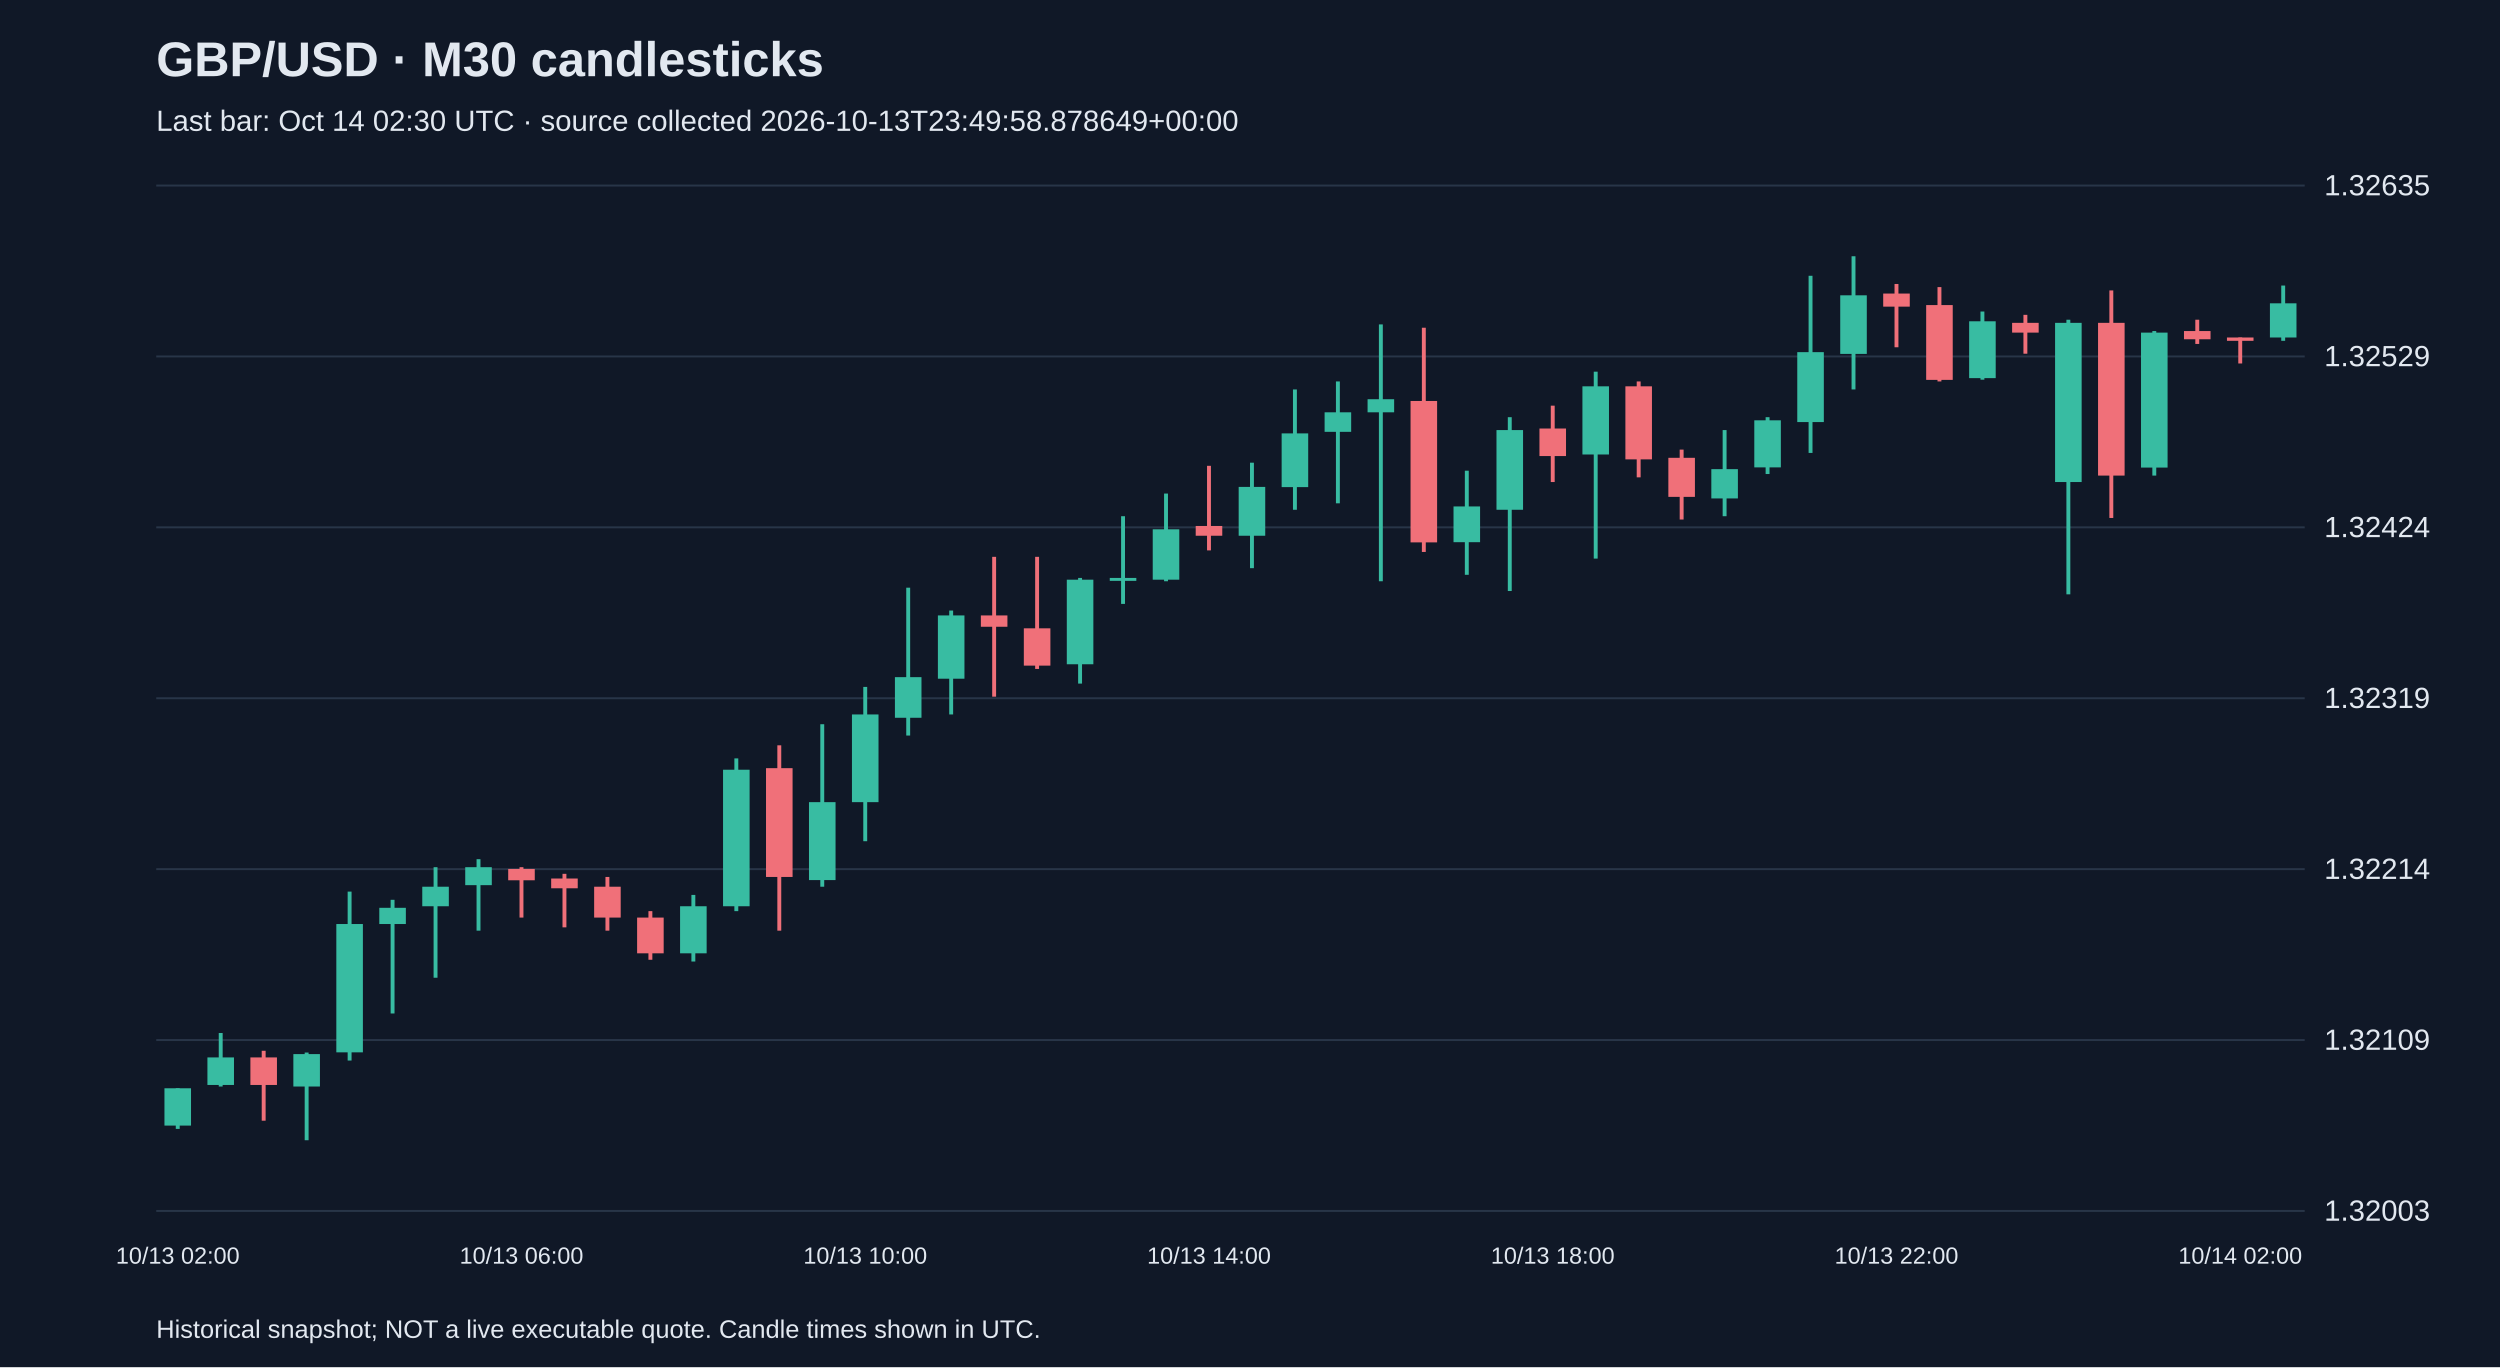
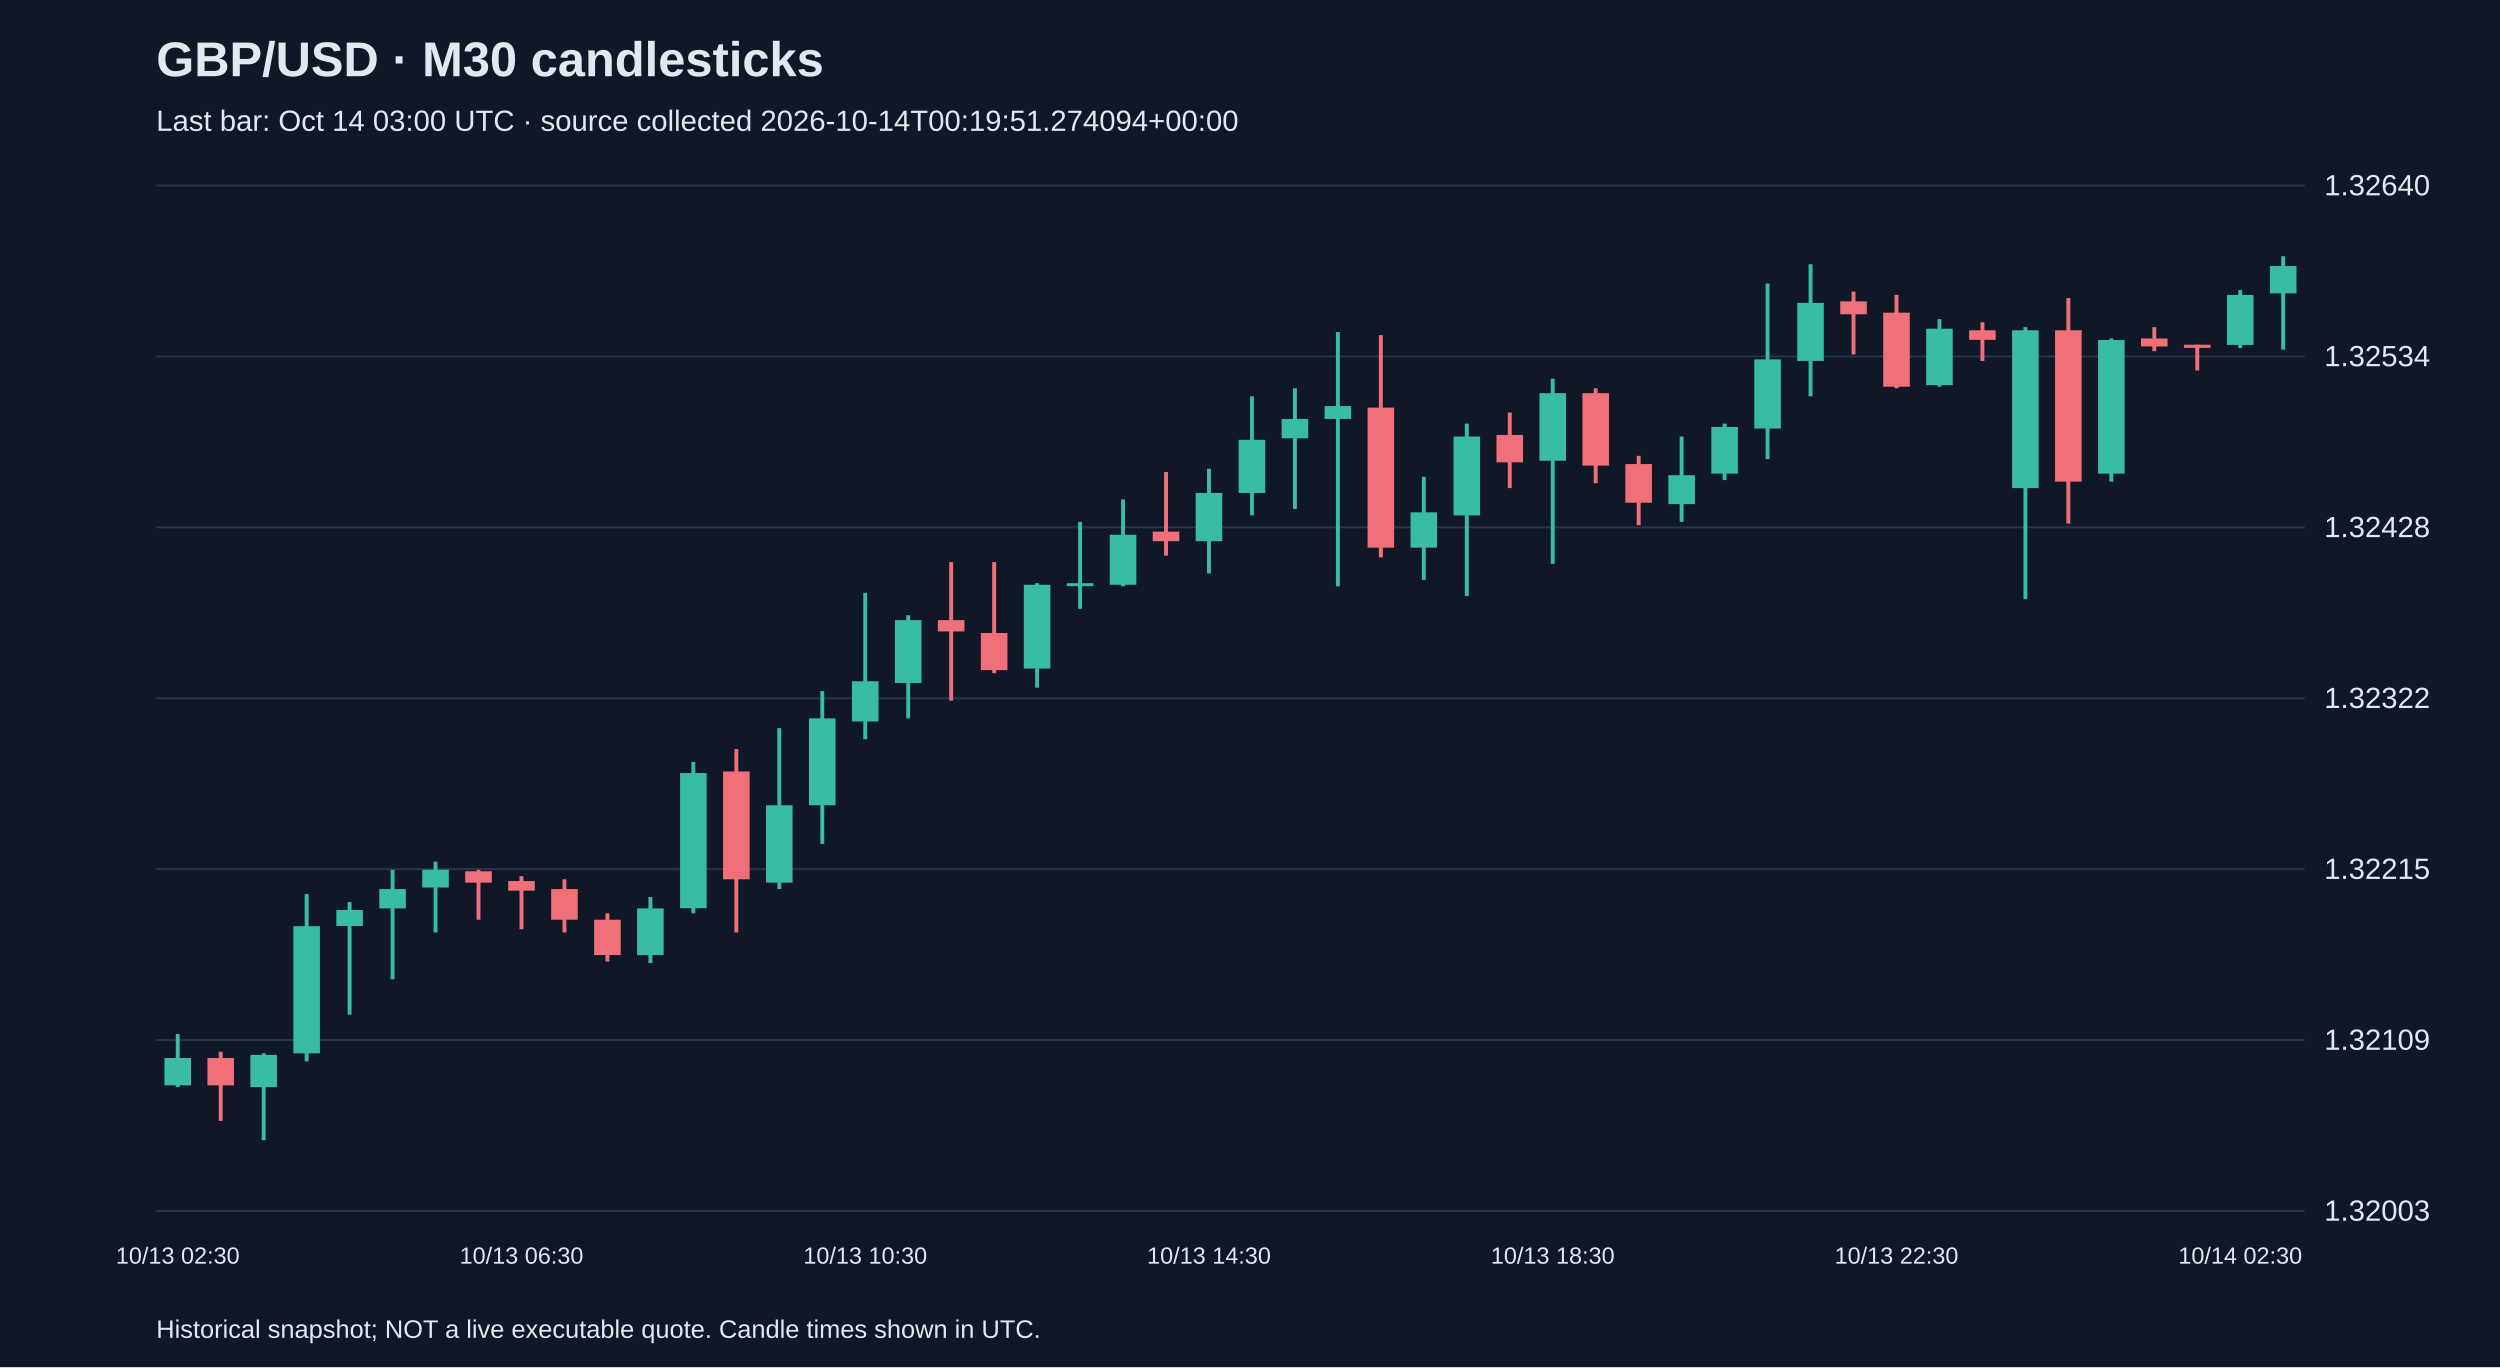
<svg xmlns="http://www.w3.org/2000/svg" viewBox="0 0 1280 700">
  <rect width="100%" height="100%" fill="#101827" />
  <style>text{font-family:Arial,sans-serif;fill:#e2e8f0}</style>
  <text x="80" y="39" font-size="25" font-weight="bold">GBP/USD · M30 candlesticks</text>
-   <text x="80" y="67" font-size="15" fill="#a6b1c5">Last bar: Oct 14 02:30 UTC · source collected 2026-10-13T23:49:58.878649+00:00</text>
+   <text x="80" y="67" font-size="15" fill="#a6b1c5">Last bar: Oct 14 03:00 UTC · source collected 2026-10-14T00:19:51.274094+00:00</text>
  <line x1="80" y1="620.0" x2="1180" y2="620.0" stroke="#283548" />
  <text x="1190" y="625.0" font-size="15">1.32003</text>
  <line x1="80" y1="532.5" x2="1180" y2="532.5" stroke="#283548" />
  <text x="1190" y="537.5" font-size="15">1.32109</text>
  <line x1="80" y1="445.0" x2="1180" y2="445.0" stroke="#283548" />
-   <text x="1190" y="450.0" font-size="15">1.32214</text>
+   <text x="1190" y="450.0" font-size="15">1.32215</text>
  <line x1="80" y1="357.5" x2="1180" y2="357.5" stroke="#283548" />
-   <text x="1190" y="362.5" font-size="15">1.32319</text>
+   <text x="1190" y="362.5" font-size="15">1.32322</text>
  <line x1="80" y1="270.0" x2="1180" y2="270.0" stroke="#283548" />
-   <text x="1190" y="275.0" font-size="15">1.32424</text>
+   <text x="1190" y="275.0" font-size="15">1.32428</text>
  <line x1="80" y1="182.5" x2="1180" y2="182.5" stroke="#283548" />
-   <text x="1190" y="187.5" font-size="15">1.32529</text>
+   <text x="1190" y="187.5" font-size="15">1.32534</text>
  <line x1="80" y1="95.0" x2="1180" y2="95.0" stroke="#283548" />
-   <text x="1190" y="100.0" font-size="15">1.32635</text>
-   <line x1="91.0" y1="557.2" x2="91.0" y2="578.0" stroke="#38bca2" stroke-width="2" />
-   <rect x="84.2" y="557.2" width="13.6" height="19.1" fill="#38bca2" />
-   <text x="91.0" y="647" text-anchor="middle" font-size="12">10/13 02:00</text>
-   <line x1="113.0" y1="528.9" x2="113.0" y2="556.3" stroke="#38bca2" stroke-width="2" />
-   <rect x="106.2" y="541.4" width="13.6" height="14.1" fill="#38bca2" />
-   <line x1="135.0" y1="538.0" x2="135.0" y2="573.8" stroke="#f07079" stroke-width="2" />
-   <rect x="128.2" y="541.4" width="13.6" height="14.1" fill="#f07079" />
-   <line x1="157.0" y1="538.9" x2="157.0" y2="583.8" stroke="#38bca2" stroke-width="2" />
-   <rect x="150.2" y="539.7" width="13.6" height="16.6" fill="#38bca2" />
-   <line x1="179.0" y1="456.5" x2="179.0" y2="543.0" stroke="#38bca2" stroke-width="2" />
-   <rect x="172.2" y="473.1" width="13.6" height="65.7" fill="#38bca2" />
-   <line x1="201.0" y1="460.7" x2="201.0" y2="518.9" stroke="#38bca2" stroke-width="2" />
-   <rect x="194.2" y="464.8" width="13.6" height="8.3" fill="#38bca2" />
-   <line x1="223.0" y1="444.0" x2="223.0" y2="500.6" stroke="#38bca2" stroke-width="2" />
-   <rect x="216.2" y="454.0" width="13.6" height="10.0" fill="#38bca2" />
-   <line x1="245.0" y1="439.9" x2="245.0" y2="476.5" stroke="#38bca2" stroke-width="2" />
-   <rect x="238.2" y="444.0" width="13.6" height="9.2" fill="#38bca2" />
-   <line x1="267.0" y1="444.0" x2="267.0" y2="469.8" stroke="#f07079" stroke-width="2" />
-   <rect x="260.2" y="444.9" width="13.6" height="5.8" fill="#f07079" />
-   <text x="267.0" y="647" text-anchor="middle" font-size="12">10/13 06:00</text>
-   <line x1="289.0" y1="447.4" x2="289.0" y2="474.8" stroke="#f07079" stroke-width="2" />
-   <rect x="282.2" y="449.8" width="13.6" height="5.0" fill="#f07079" />
-   <line x1="311.0" y1="449.0" x2="311.0" y2="476.5" stroke="#f07079" stroke-width="2" />
-   <rect x="304.2" y="454.0" width="13.6" height="15.8" fill="#f07079" />
-   <line x1="333.0" y1="466.5" x2="333.0" y2="491.4" stroke="#f07079" stroke-width="2" />
-   <rect x="326.2" y="469.8" width="13.6" height="18.3" fill="#f07079" />
-   <line x1="355.0" y1="458.2" x2="355.0" y2="492.3" stroke="#38bca2" stroke-width="2" />
-   <rect x="348.2" y="464.0" width="13.6" height="24.1" fill="#38bca2" />
-   <line x1="377.0" y1="388.3" x2="377.0" y2="466.5" stroke="#38bca2" stroke-width="2" />
-   <rect x="370.2" y="394.1" width="13.6" height="69.9" fill="#38bca2" />
-   <line x1="399.0" y1="381.6" x2="399.0" y2="476.5" stroke="#f07079" stroke-width="2" />
-   <rect x="392.2" y="393.3" width="13.6" height="55.7" fill="#f07079" />
-   <line x1="421.0" y1="370.8" x2="421.0" y2="454.0" stroke="#38bca2" stroke-width="2" />
-   <rect x="414.2" y="410.7" width="13.6" height="39.9" fill="#38bca2" />
-   <line x1="443.0" y1="351.7" x2="443.0" y2="430.7" stroke="#38bca2" stroke-width="2" />
-   <rect x="436.2" y="365.8" width="13.6" height="44.9" fill="#38bca2" />
-   <text x="443.0" y="647" text-anchor="middle" font-size="12">10/13 10:00</text>
-   <line x1="465.0" y1="300.9" x2="465.0" y2="376.6" stroke="#38bca2" stroke-width="2" />
-   <rect x="458.2" y="346.7" width="13.6" height="20.8" fill="#38bca2" />
-   <line x1="487.0" y1="312.6" x2="487.0" y2="365.8" stroke="#38bca2" stroke-width="2" />
-   <rect x="480.2" y="315.1" width="13.6" height="32.4" fill="#38bca2" />
-   <line x1="509.0" y1="285.1" x2="509.0" y2="356.7" stroke="#f07079" stroke-width="2" />
-   <rect x="502.2" y="315.1" width="13.6" height="5.8" fill="#f07079" />
-   <line x1="531.0" y1="285.1" x2="531.0" y2="342.5" stroke="#f07079" stroke-width="2" />
-   <rect x="524.2" y="321.7" width="13.6" height="19.1" fill="#f07079" />
-   <line x1="553.0" y1="295.9" x2="553.0" y2="350.0" stroke="#38bca2" stroke-width="2" />
-   <rect x="546.2" y="296.8" width="13.6" height="43.3" fill="#38bca2" />
-   <line x1="575.0" y1="264.3" x2="575.0" y2="309.2" stroke="#38bca2" stroke-width="2" />
-   <rect x="568.2" y="295.9" width="13.6" height="1.5" fill="#38bca2" />
-   <line x1="597.0" y1="252.7" x2="597.0" y2="297.6" stroke="#38bca2" stroke-width="2" />
-   <rect x="590.2" y="271.0" width="13.6" height="25.8" fill="#38bca2" />
-   <line x1="619.0" y1="238.5" x2="619.0" y2="281.8" stroke="#f07079" stroke-width="2" />
-   <rect x="612.2" y="269.3" width="13.6" height="5.0" fill="#f07079" />
-   <text x="619.0" y="647" text-anchor="middle" font-size="12">10/13 14:00</text>
-   <line x1="641.0" y1="236.9" x2="641.0" y2="290.9" stroke="#38bca2" stroke-width="2" />
-   <rect x="634.2" y="249.3" width="13.6" height="25.0" fill="#38bca2" />
-   <line x1="663.0" y1="199.4" x2="663.0" y2="261.0" stroke="#38bca2" stroke-width="2" />
-   <rect x="656.2" y="221.9" width="13.6" height="27.5" fill="#38bca2" />
-   <line x1="685.0" y1="195.3" x2="685.0" y2="257.7" stroke="#38bca2" stroke-width="2" />
-   <rect x="678.2" y="211.1" width="13.6" height="10.0" fill="#38bca2" />
-   <line x1="707.0" y1="166.1" x2="707.0" y2="297.6" stroke="#38bca2" stroke-width="2" />
-   <rect x="700.2" y="204.4" width="13.6" height="6.7" fill="#38bca2" />
-   <line x1="729.0" y1="167.8" x2="729.0" y2="282.6" stroke="#f07079" stroke-width="2" />
-   <rect x="722.2" y="205.3" width="13.6" height="72.4" fill="#f07079" />
-   <line x1="751.0" y1="241.0" x2="751.0" y2="294.3" stroke="#38bca2" stroke-width="2" />
-   <rect x="744.2" y="259.3" width="13.6" height="18.3" fill="#38bca2" />
-   <line x1="773.0" y1="213.6" x2="773.0" y2="302.6" stroke="#38bca2" stroke-width="2" />
-   <rect x="766.2" y="220.2" width="13.6" height="40.8" fill="#38bca2" />
-   <line x1="795.0" y1="207.7" x2="795.0" y2="246.8" stroke="#f07079" stroke-width="2" />
-   <rect x="788.2" y="219.4" width="13.6" height="14.1" fill="#f07079" />
-   <text x="795.0" y="647" text-anchor="middle" font-size="12">10/13 18:00</text>
-   <line x1="817.0" y1="190.3" x2="817.0" y2="286.0" stroke="#38bca2" stroke-width="2" />
-   <rect x="810.2" y="197.8" width="13.6" height="34.9" fill="#38bca2" />
-   <line x1="839.0" y1="195.3" x2="839.0" y2="244.4" stroke="#f07079" stroke-width="2" />
-   <rect x="832.2" y="197.8" width="13.6" height="37.4" fill="#f07079" />
-   <line x1="861.0" y1="230.2" x2="861.0" y2="266.0" stroke="#f07079" stroke-width="2" />
-   <rect x="854.2" y="234.4" width="13.6" height="20.0" fill="#f07079" />
-   <line x1="883.0" y1="220.2" x2="883.0" y2="264.3" stroke="#38bca2" stroke-width="2" />
-   <rect x="876.2" y="240.2" width="13.6" height="15.0" fill="#38bca2" />
-   <line x1="905.0" y1="213.6" x2="905.0" y2="242.7" stroke="#38bca2" stroke-width="2" />
-   <rect x="898.2" y="215.2" width="13.6" height="24.1" fill="#38bca2" />
-   <line x1="927.0" y1="141.2" x2="927.0" y2="231.9" stroke="#38bca2" stroke-width="2" />
-   <rect x="920.2" y="180.3" width="13.6" height="35.8" fill="#38bca2" />
-   <line x1="949.0" y1="131.2" x2="949.0" y2="199.4" stroke="#38bca2" stroke-width="2" />
-   <rect x="942.2" y="151.2" width="13.6" height="30.0" fill="#38bca2" />
-   <line x1="971.0" y1="145.4" x2="971.0" y2="177.8" stroke="#f07079" stroke-width="2" />
-   <rect x="964.2" y="150.3" width="13.6" height="6.7" fill="#f07079" />
-   <text x="971.0" y="647" text-anchor="middle" font-size="12">10/13 22:00</text>
-   <line x1="993.0" y1="147.0" x2="993.0" y2="195.3" stroke="#f07079" stroke-width="2" />
-   <rect x="986.2" y="156.2" width="13.6" height="38.3" fill="#f07079" />
-   <line x1="1015.0" y1="159.5" x2="1015.0" y2="194.4" stroke="#38bca2" stroke-width="2" />
-   <rect x="1008.2" y="164.5" width="13.6" height="29.1" fill="#38bca2" />
-   <line x1="1037.0" y1="161.2" x2="1037.0" y2="181.1" stroke="#f07079" stroke-width="2" />
-   <rect x="1030.2" y="165.3" width="13.6" height="5.0" fill="#f07079" />
-   <line x1="1059.0" y1="163.7" x2="1059.0" y2="304.3" stroke="#38bca2" stroke-width="2" />
-   <rect x="1052.2" y="165.3" width="13.6" height="81.5" fill="#38bca2" />
-   <line x1="1081.0" y1="148.7" x2="1081.0" y2="265.2" stroke="#f07079" stroke-width="2" />
-   <rect x="1074.2" y="165.3" width="13.6" height="78.2" fill="#f07079" />
-   <line x1="1103.0" y1="169.5" x2="1103.0" y2="243.5" stroke="#38bca2" stroke-width="2" />
-   <rect x="1096.2" y="170.3" width="13.6" height="69.1" fill="#38bca2" />
-   <line x1="1125.0" y1="163.7" x2="1125.0" y2="176.1" stroke="#f07079" stroke-width="2" />
-   <rect x="1118.2" y="169.5" width="13.6" height="4.2" fill="#f07079" />
-   <line x1="1147.0" y1="172.8" x2="1147.0" y2="186.1" stroke="#f07079" stroke-width="2" />
-   <rect x="1140.2" y="172.8" width="13.6" height="1.7" fill="#f07079" />
-   <text x="1147.0" y="647" text-anchor="middle" font-size="12">10/14 02:00</text>
-   <line x1="1169.0" y1="146.2" x2="1169.0" y2="174.5" stroke="#38bca2" stroke-width="2" />
-   <rect x="1162.2" y="155.3" width="13.6" height="17.5" fill="#38bca2" />
+   <text x="1190" y="100.0" font-size="15">1.32640</text>
+   <line x1="91.0" y1="529.4" x2="91.0" y2="556.6" stroke="#38bca2" stroke-width="2" />
+   <rect x="84.2" y="541.7" width="13.6" height="14.0" fill="#38bca2" />
+   <text x="91.0" y="647" text-anchor="middle" font-size="12">10/13 02:30</text>
+   <line x1="113.0" y1="538.5" x2="113.0" y2="573.9" stroke="#f07079" stroke-width="2" />
+   <rect x="106.2" y="541.7" width="13.6" height="14.0" fill="#f07079" />
+   <line x1="135.0" y1="539.3" x2="135.0" y2="583.8" stroke="#38bca2" stroke-width="2" />
+   <rect x="128.2" y="540.1" width="13.6" height="16.5" fill="#38bca2" />
+   <line x1="157.0" y1="457.7" x2="157.0" y2="543.4" stroke="#38bca2" stroke-width="2" />
+   <rect x="150.2" y="474.2" width="13.6" height="65.1" fill="#38bca2" />
+   <line x1="179.0" y1="461.8" x2="179.0" y2="519.5" stroke="#38bca2" stroke-width="2" />
+   <rect x="172.2" y="465.9" width="13.6" height="8.2" fill="#38bca2" />
+   <line x1="201.0" y1="445.3" x2="201.0" y2="501.4" stroke="#38bca2" stroke-width="2" />
+   <rect x="194.2" y="455.2" width="13.6" height="9.9" fill="#38bca2" />
+   <line x1="223.0" y1="441.2" x2="223.0" y2="477.4" stroke="#38bca2" stroke-width="2" />
+   <rect x="216.2" y="445.3" width="13.6" height="9.1" fill="#38bca2" />
+   <line x1="245.0" y1="445.3" x2="245.0" y2="470.9" stroke="#f07079" stroke-width="2" />
+   <rect x="238.2" y="446.1" width="13.6" height="5.8" fill="#f07079" />
+   <line x1="267.0" y1="448.6" x2="267.0" y2="475.8" stroke="#f07079" stroke-width="2" />
+   <rect x="260.2" y="451.1" width="13.6" height="4.9" fill="#f07079" />
+   <text x="267.0" y="647" text-anchor="middle" font-size="12">10/13 06:30</text>
+   <line x1="289.0" y1="450.2" x2="289.0" y2="477.4" stroke="#f07079" stroke-width="2" />
+   <rect x="282.2" y="455.2" width="13.6" height="15.7" fill="#f07079" />
+   <line x1="311.0" y1="467.6" x2="311.0" y2="492.3" stroke="#f07079" stroke-width="2" />
+   <rect x="304.2" y="470.9" width="13.6" height="18.1" fill="#f07079" />
+   <line x1="333.0" y1="459.3" x2="333.0" y2="493.1" stroke="#38bca2" stroke-width="2" />
+   <rect x="326.2" y="465.1" width="13.6" height="23.9" fill="#38bca2" />
+   <line x1="355.0" y1="390.1" x2="355.0" y2="467.6" stroke="#38bca2" stroke-width="2" />
+   <rect x="348.2" y="395.8" width="13.6" height="69.2" fill="#38bca2" />
+   <line x1="377.0" y1="383.5" x2="377.0" y2="477.4" stroke="#f07079" stroke-width="2" />
+   <rect x="370.2" y="395.0" width="13.6" height="55.2" fill="#f07079" />
+   <line x1="399.0" y1="372.8" x2="399.0" y2="455.2" stroke="#38bca2" stroke-width="2" />
+   <rect x="392.2" y="412.3" width="13.6" height="39.6" fill="#38bca2" />
+   <line x1="421.0" y1="353.8" x2="421.0" y2="432.1" stroke="#38bca2" stroke-width="2" />
+   <rect x="414.2" y="367.8" width="13.6" height="44.5" fill="#38bca2" />
+   <line x1="443.0" y1="303.5" x2="443.0" y2="378.5" stroke="#38bca2" stroke-width="2" />
+   <rect x="436.2" y="348.8" width="13.6" height="20.6" fill="#38bca2" />
+   <text x="443.0" y="647" text-anchor="middle" font-size="12">10/13 10:30</text>
+   <line x1="465.0" y1="315.0" x2="465.0" y2="367.8" stroke="#38bca2" stroke-width="2" />
+   <rect x="458.2" y="317.5" width="13.6" height="32.2" fill="#38bca2" />
+   <line x1="487.0" y1="287.8" x2="487.0" y2="358.7" stroke="#f07079" stroke-width="2" />
+   <rect x="480.2" y="317.5" width="13.6" height="5.8" fill="#f07079" />
+   <line x1="509.0" y1="287.8" x2="509.0" y2="344.7" stroke="#f07079" stroke-width="2" />
+   <rect x="502.2" y="324.1" width="13.6" height="19.0" fill="#f07079" />
+   <line x1="531.0" y1="298.6" x2="531.0" y2="352.1" stroke="#38bca2" stroke-width="2" />
+   <rect x="524.2" y="299.4" width="13.6" height="42.9" fill="#38bca2" />
+   <line x1="553.0" y1="267.2" x2="553.0" y2="311.7" stroke="#38bca2" stroke-width="2" />
+   <rect x="546.2" y="298.6" width="13.6" height="1.5" fill="#38bca2" />
+   <line x1="575.0" y1="255.7" x2="575.0" y2="300.2" stroke="#38bca2" stroke-width="2" />
+   <rect x="568.2" y="273.8" width="13.6" height="25.6" fill="#38bca2" />
+   <line x1="597.0" y1="241.7" x2="597.0" y2="284.5" stroke="#f07079" stroke-width="2" />
+   <rect x="590.2" y="272.2" width="13.6" height="4.9" fill="#f07079" />
+   <line x1="619.0" y1="240.0" x2="619.0" y2="293.6" stroke="#38bca2" stroke-width="2" />
+   <rect x="612.2" y="252.4" width="13.6" height="24.7" fill="#38bca2" />
+   <text x="619.0" y="647" text-anchor="middle" font-size="12">10/13 14:30</text>
+   <line x1="641.0" y1="202.9" x2="641.0" y2="263.9" stroke="#38bca2" stroke-width="2" />
+   <rect x="634.2" y="225.2" width="13.6" height="27.2" fill="#38bca2" />
+   <line x1="663.0" y1="198.8" x2="663.0" y2="260.6" stroke="#38bca2" stroke-width="2" />
+   <rect x="656.2" y="214.5" width="13.6" height="9.9" fill="#38bca2" />
+   <line x1="685.0" y1="170.0" x2="685.0" y2="300.2" stroke="#38bca2" stroke-width="2" />
+   <rect x="678.2" y="207.9" width="13.6" height="6.6" fill="#38bca2" />
+   <line x1="707.0" y1="171.6" x2="707.0" y2="285.4" stroke="#f07079" stroke-width="2" />
+   <rect x="700.2" y="208.7" width="13.6" height="71.7" fill="#f07079" />
+   <line x1="729.0" y1="244.1" x2="729.0" y2="296.9" stroke="#38bca2" stroke-width="2" />
+   <rect x="722.2" y="262.3" width="13.6" height="18.1" fill="#38bca2" />
+   <line x1="751.0" y1="216.9" x2="751.0" y2="305.2" stroke="#38bca2" stroke-width="2" />
+   <rect x="744.2" y="223.5" width="13.6" height="40.4" fill="#38bca2" />
+   <line x1="773.0" y1="211.2" x2="773.0" y2="249.9" stroke="#f07079" stroke-width="2" />
+   <rect x="766.2" y="222.7" width="13.6" height="14.0" fill="#f07079" />
+   <line x1="795.0" y1="193.9" x2="795.0" y2="288.7" stroke="#38bca2" stroke-width="2" />
+   <rect x="788.2" y="201.3" width="13.6" height="34.6" fill="#38bca2" />
+   <text x="795.0" y="647" text-anchor="middle" font-size="12">10/13 18:30</text>
+   <line x1="817.0" y1="198.8" x2="817.0" y2="247.4" stroke="#f07079" stroke-width="2" />
+   <rect x="810.2" y="201.3" width="13.6" height="37.1" fill="#f07079" />
+   <line x1="839.0" y1="233.4" x2="839.0" y2="268.9" stroke="#f07079" stroke-width="2" />
+   <rect x="832.2" y="237.6" width="13.6" height="19.8" fill="#f07079" />
+   <line x1="861.0" y1="223.5" x2="861.0" y2="267.2" stroke="#38bca2" stroke-width="2" />
+   <rect x="854.2" y="243.3" width="13.6" height="14.8" fill="#38bca2" />
+   <line x1="883.0" y1="216.9" x2="883.0" y2="245.8" stroke="#38bca2" stroke-width="2" />
+   <rect x="876.2" y="218.6" width="13.6" height="23.9" fill="#38bca2" />
+   <line x1="905.0" y1="145.2" x2="905.0" y2="235.1" stroke="#38bca2" stroke-width="2" />
+   <rect x="898.2" y="184.0" width="13.6" height="35.4" fill="#38bca2" />
+   <line x1="927.0" y1="135.3" x2="927.0" y2="202.9" stroke="#38bca2" stroke-width="2" />
+   <rect x="920.2" y="155.1" width="13.6" height="29.7" fill="#38bca2" />
+   <line x1="949.0" y1="149.3" x2="949.0" y2="181.5" stroke="#f07079" stroke-width="2" />
+   <rect x="942.2" y="154.3" width="13.6" height="6.6" fill="#f07079" />
+   <line x1="971.0" y1="151.0" x2="971.0" y2="198.8" stroke="#f07079" stroke-width="2" />
+   <rect x="964.2" y="160.1" width="13.6" height="37.9" fill="#f07079" />
+   <text x="971.0" y="647" text-anchor="middle" font-size="12">10/13 22:30</text>
+   <line x1="993.0" y1="163.4" x2="993.0" y2="198.0" stroke="#38bca2" stroke-width="2" />
+   <rect x="986.2" y="168.3" width="13.6" height="28.9" fill="#38bca2" />
+   <line x1="1015.0" y1="165.0" x2="1015.0" y2="184.8" stroke="#f07079" stroke-width="2" />
+   <rect x="1008.2" y="169.1" width="13.6" height="4.9" fill="#f07079" />
+   <line x1="1037.0" y1="167.5" x2="1037.0" y2="306.8" stroke="#38bca2" stroke-width="2" />
+   <rect x="1030.2" y="169.1" width="13.6" height="80.8" fill="#38bca2" />
+   <line x1="1059.0" y1="152.6" x2="1059.0" y2="268.1" stroke="#f07079" stroke-width="2" />
+   <rect x="1052.2" y="169.1" width="13.6" height="77.5" fill="#f07079" />
+   <line x1="1081.0" y1="173.3" x2="1081.0" y2="246.6" stroke="#38bca2" stroke-width="2" />
+   <rect x="1074.2" y="174.1" width="13.6" height="68.4" fill="#38bca2" />
+   <line x1="1103.0" y1="167.5" x2="1103.0" y2="179.8" stroke="#f07079" stroke-width="2" />
+   <rect x="1096.2" y="173.3" width="13.6" height="4.1" fill="#f07079" />
+   <line x1="1125.0" y1="176.5" x2="1125.0" y2="189.7" stroke="#f07079" stroke-width="2" />
+   <rect x="1118.2" y="176.5" width="13.6" height="1.6" fill="#f07079" />
+   <line x1="1147.0" y1="148.5" x2="1147.0" y2="178.2" stroke="#38bca2" stroke-width="2" />
+   <rect x="1140.2" y="151.0" width="13.6" height="25.6" fill="#38bca2" />
+   <text x="1147.0" y="647" text-anchor="middle" font-size="12">10/14 02:30</text>
+   <line x1="1169.0" y1="131.2" x2="1169.0" y2="179.0" stroke="#38bca2" stroke-width="2" />
+   <rect x="1162.2" y="136.2" width="13.6" height="14.0" fill="#38bca2" />
  <text x="80" y="685" font-size="13">Historical snapshot; NOT a live executable quote. Candle times shown in UTC.</text>
</svg>
